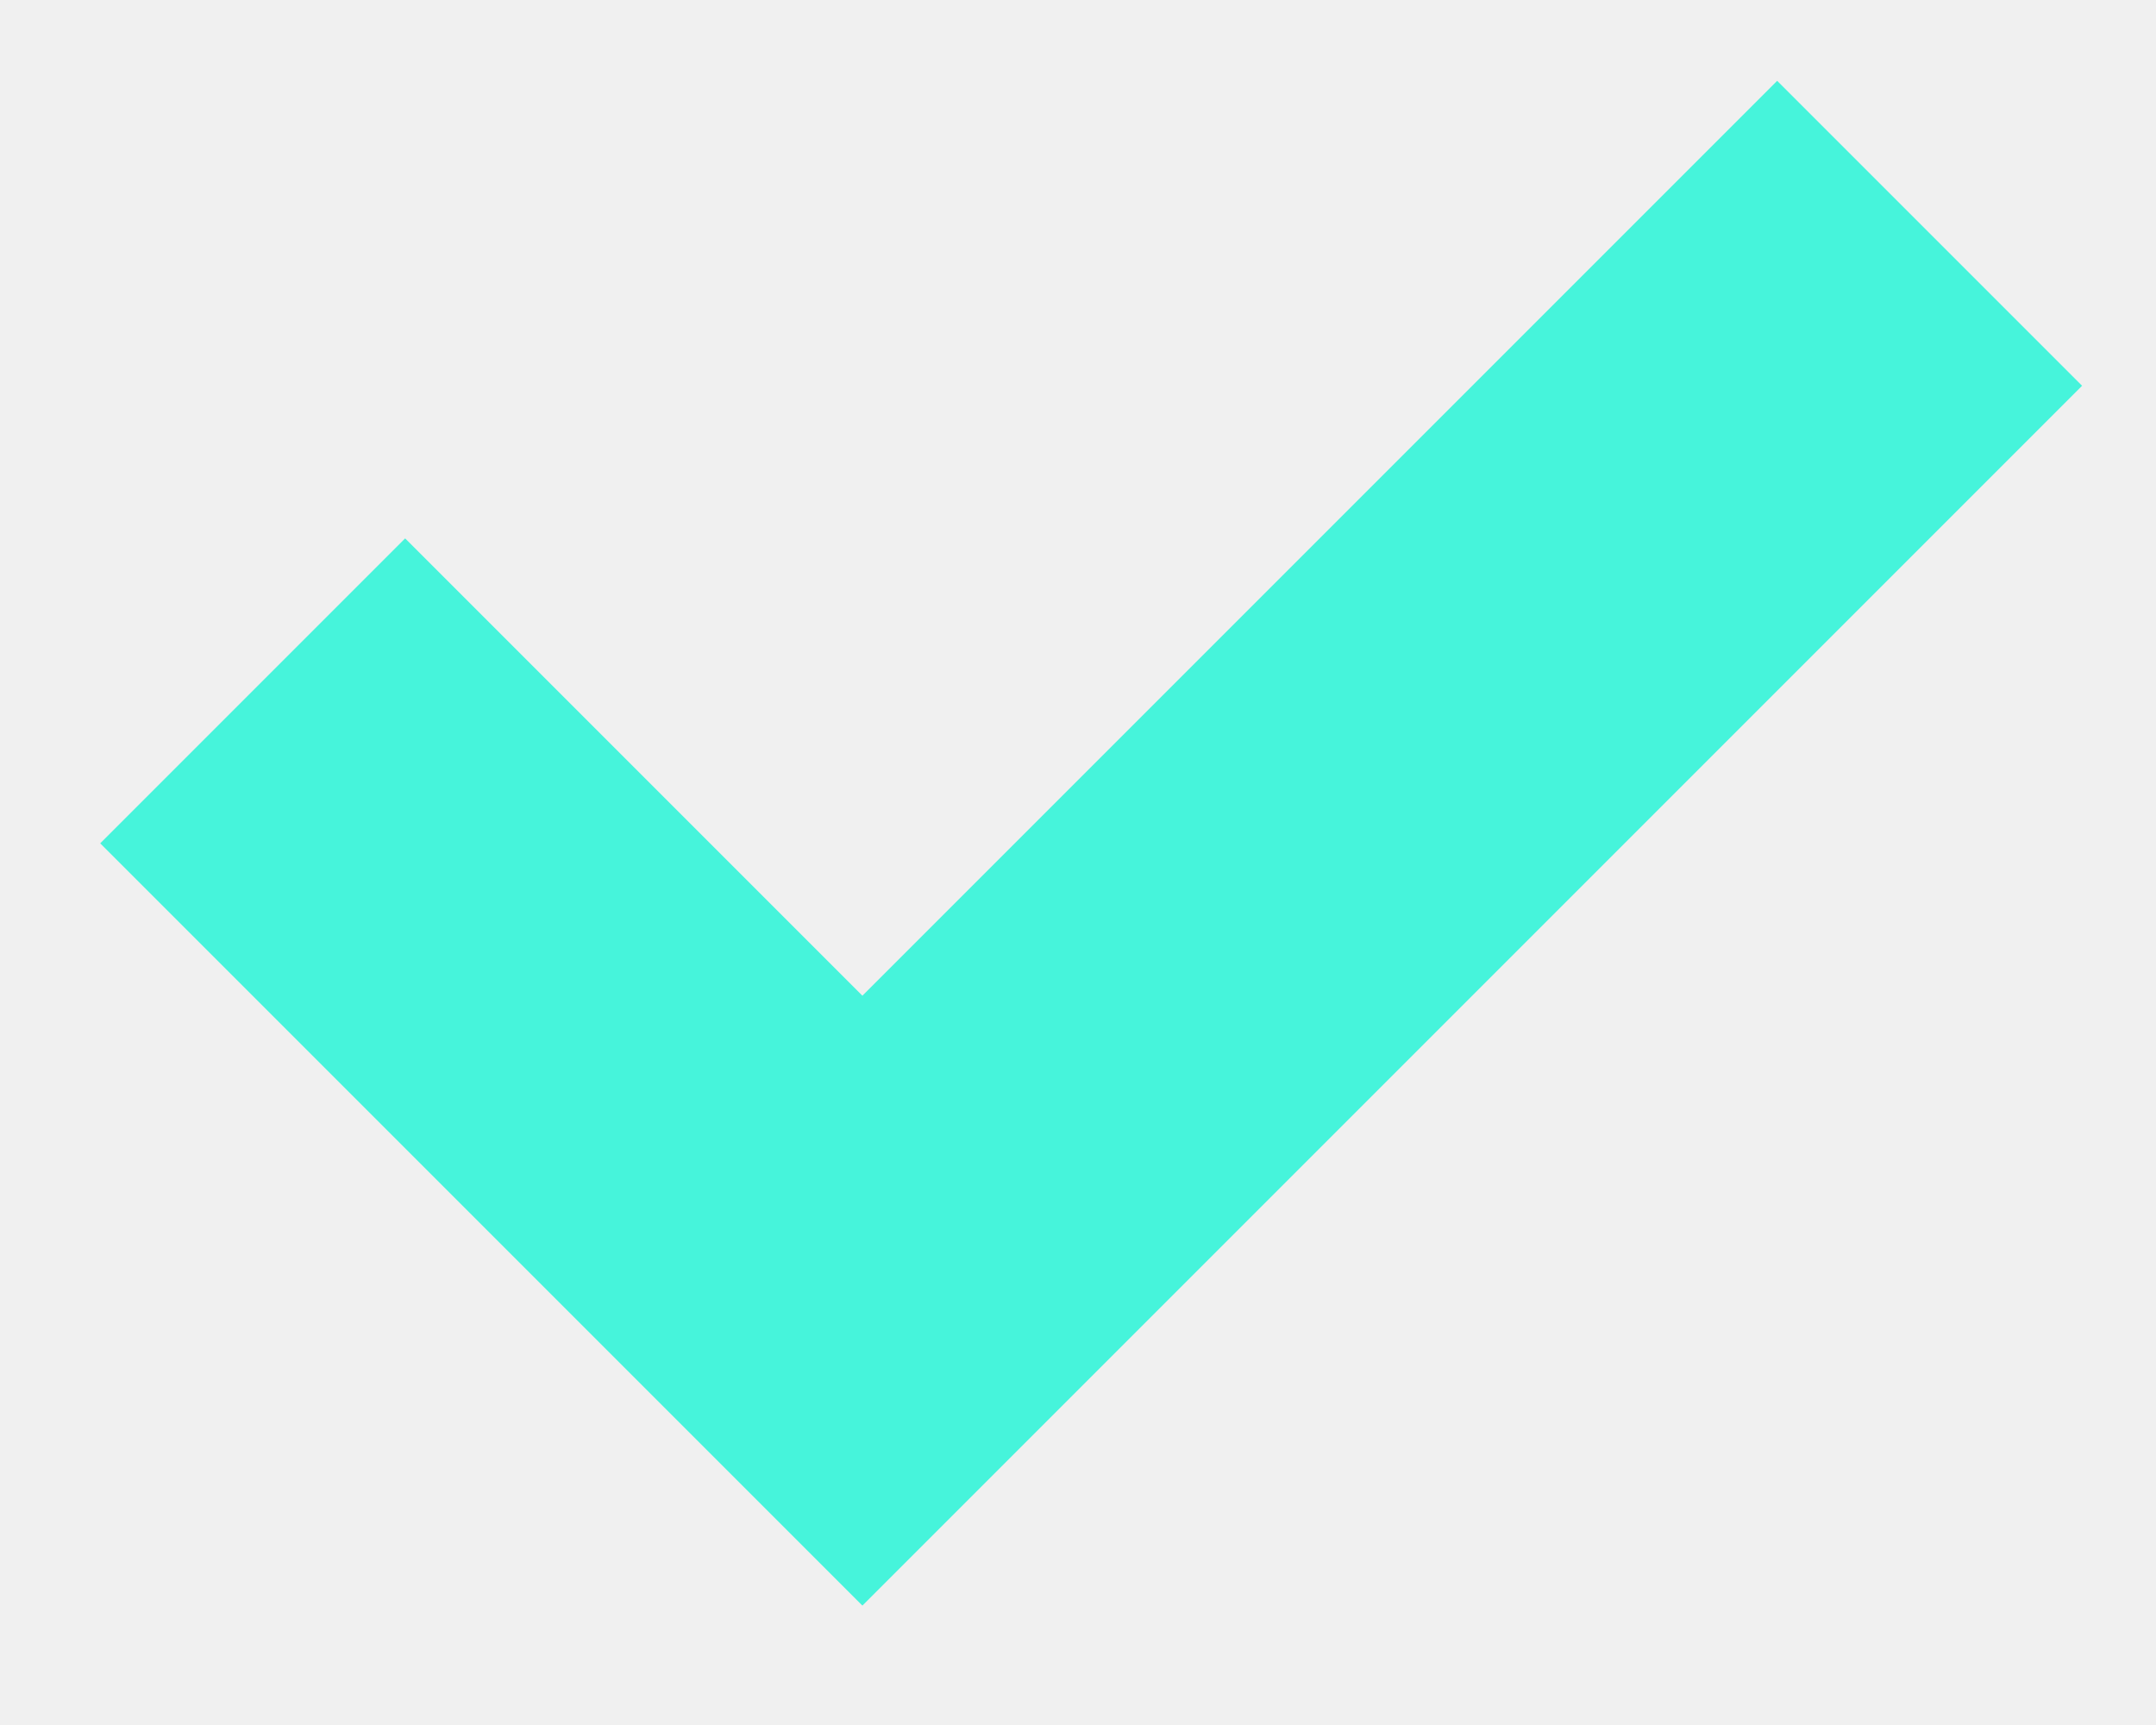
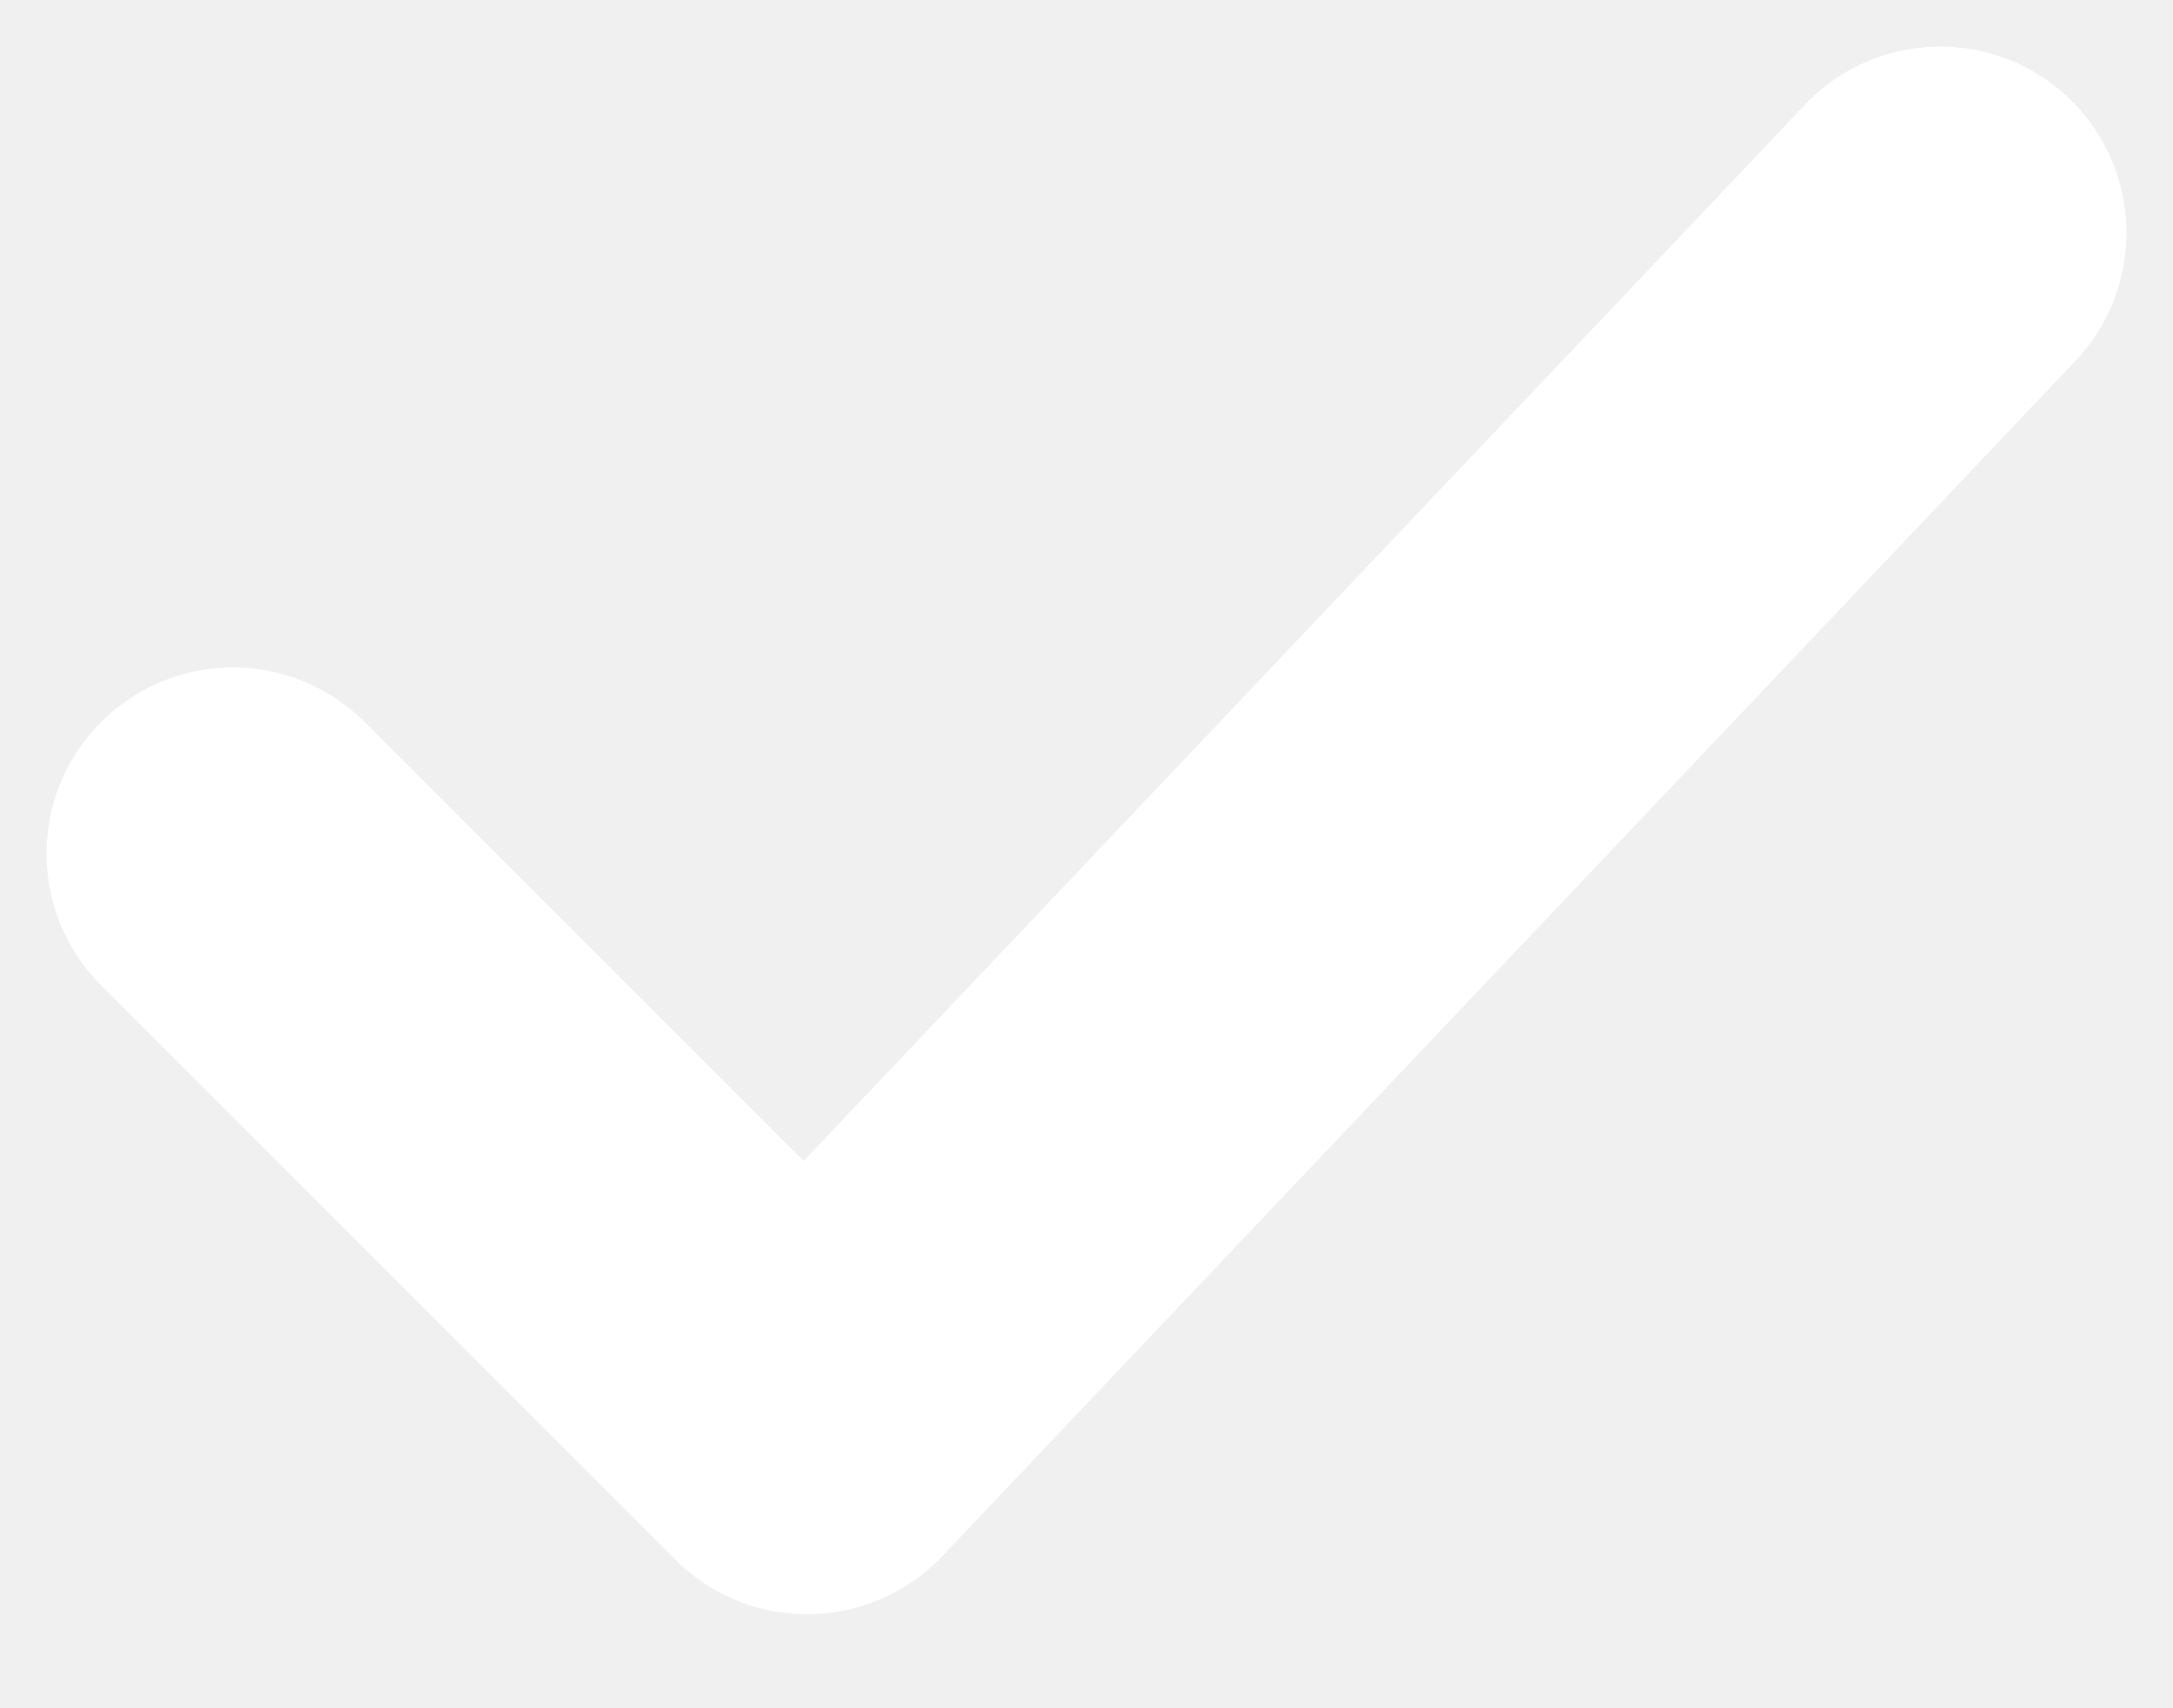
- <svg xmlns="http://www.w3.org/2000/svg" width="10" height="8" viewBox="0 0 10 8" fill="none">
-   <path d="M8.95 1.082L4 6.032L1.172 3.204" stroke="#46F4DB" stroke-width="2" />
+ <svg xmlns="http://www.w3.org/2000/svg" width="14" height="11" viewBox="0 0 14 11" fill="none">
+   <path d="M1.5 5.5 L5.2 9.2 L12.5 1.5" stroke="#FFFFFF" stroke-width="2.4" stroke-linecap="round" stroke-linejoin="round" />
</svg>
